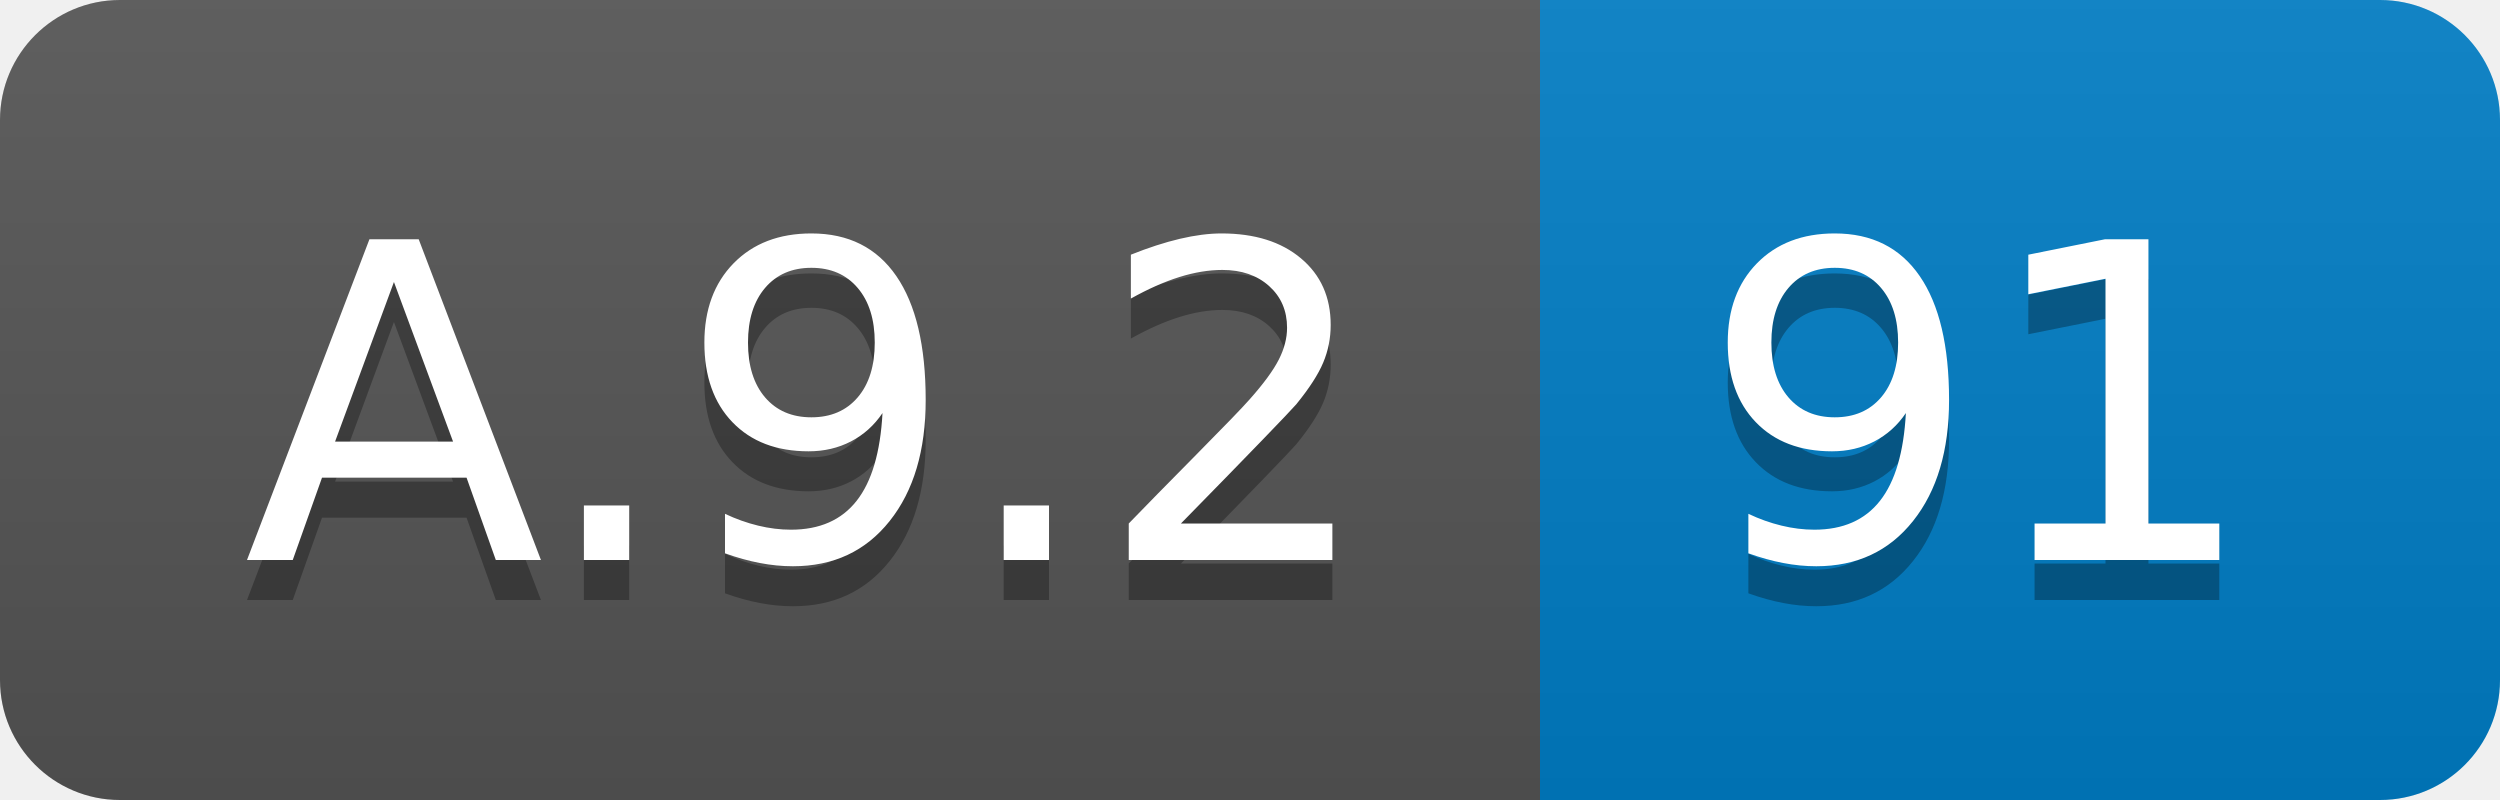
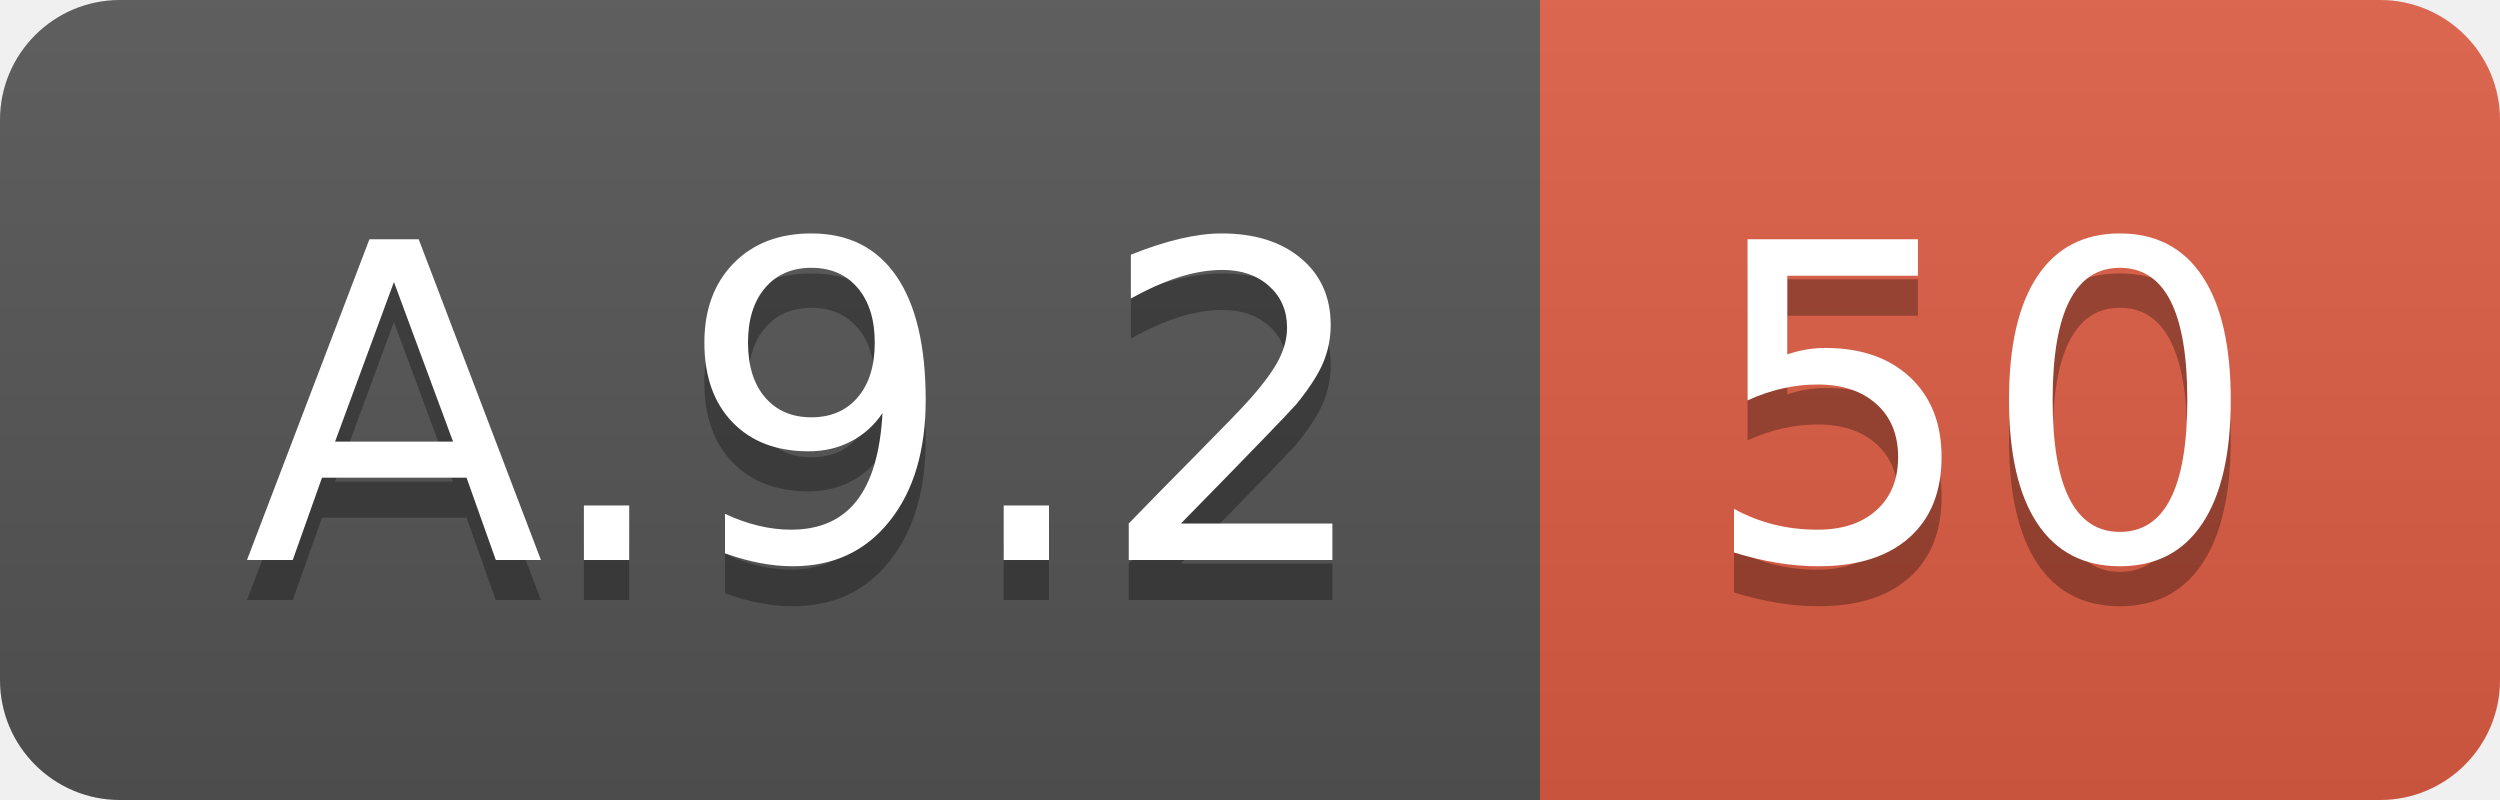
<svg xmlns="http://www.w3.org/2000/svg" width="62.5" height="20">
  <linearGradient id="smooth" x2="0" y2="100%">
    <stop offset="0" stop-color="#bbb" stop-opacity=".1" />
    <stop offset="1" stop-opacity=".1" />
  </linearGradient>
  <clipPath id="round">
    <rect width="62.5" height="20" rx="3" fill="#fff" />
  </clipPath>
  <g clip-path="url(#round)">
    <rect width="38.5" height="20" fill="#555" />
-     <rect x="38.5" width="24.0" height="20" fill="#007ec6" />
+     <rect x="38.5" width="24.0" height="20" fill="#e05d44" />
    <rect width="62.5" height="20" fill="url(#smooth)" />
  </g>
  <g fill="#fff" text-anchor="middle" font-family="DejaVu Sans,Verdana,Geneva,sans-serif" font-size="110">
    <text x="202.5" y="150" fill="#010101" fill-opacity=".3" transform="scale(0.1)" textLength="285.0" lengthAdjust="spacing">A.9.2</text>
    <text x="202.5" y="140" transform="scale(0.1)" textLength="285.0" lengthAdjust="spacing">A.9.2</text>
-     <text x="495.0" y="150" fill="#010101" fill-opacity=".3" transform="scale(0.1)" textLength="140.0" lengthAdjust="spacing">91</text>
-     <text x="495.0" y="140" transform="scale(0.1)" textLength="140.0" lengthAdjust="spacing">91</text>
+     <text x="495.0" y="150" fill="#010101" fill-opacity=".3" transform="scale(0.1)" textLength="140.0" lengthAdjust="spacing">50</text>
+     <text x="495.0" y="140" transform="scale(0.1)" textLength="140.0" lengthAdjust="spacing">50</text>
  </g>
</svg>
